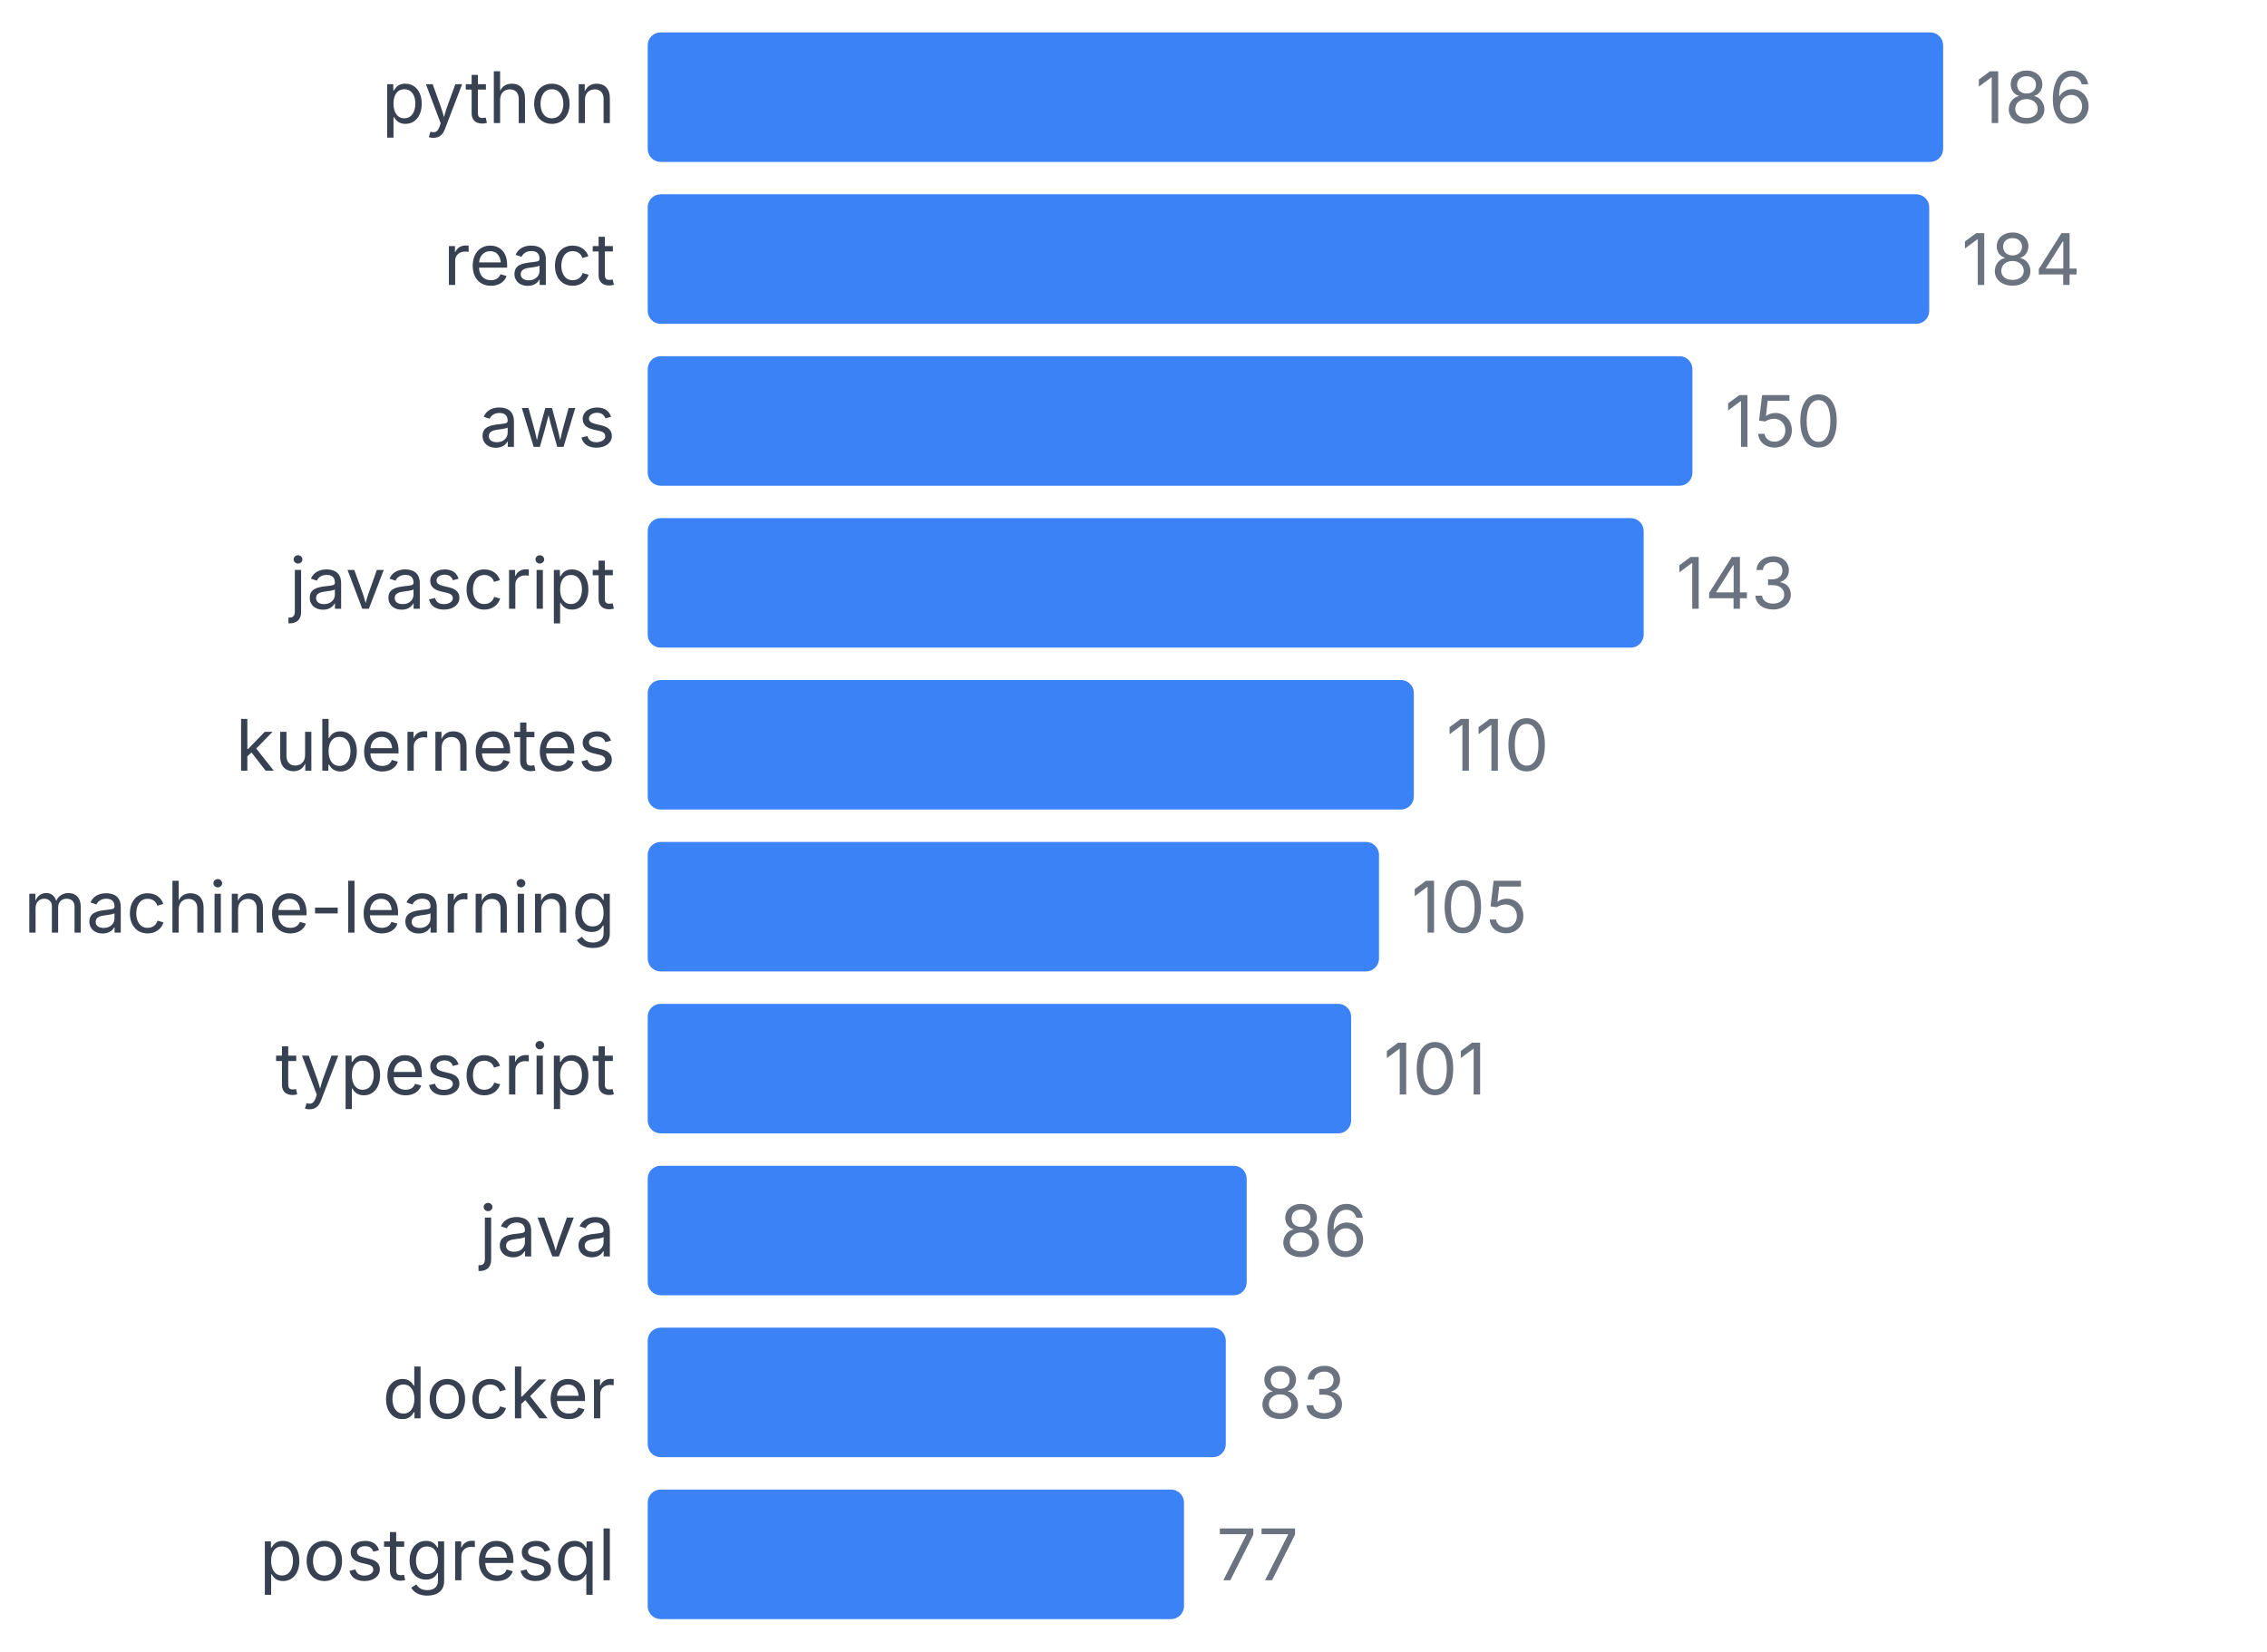
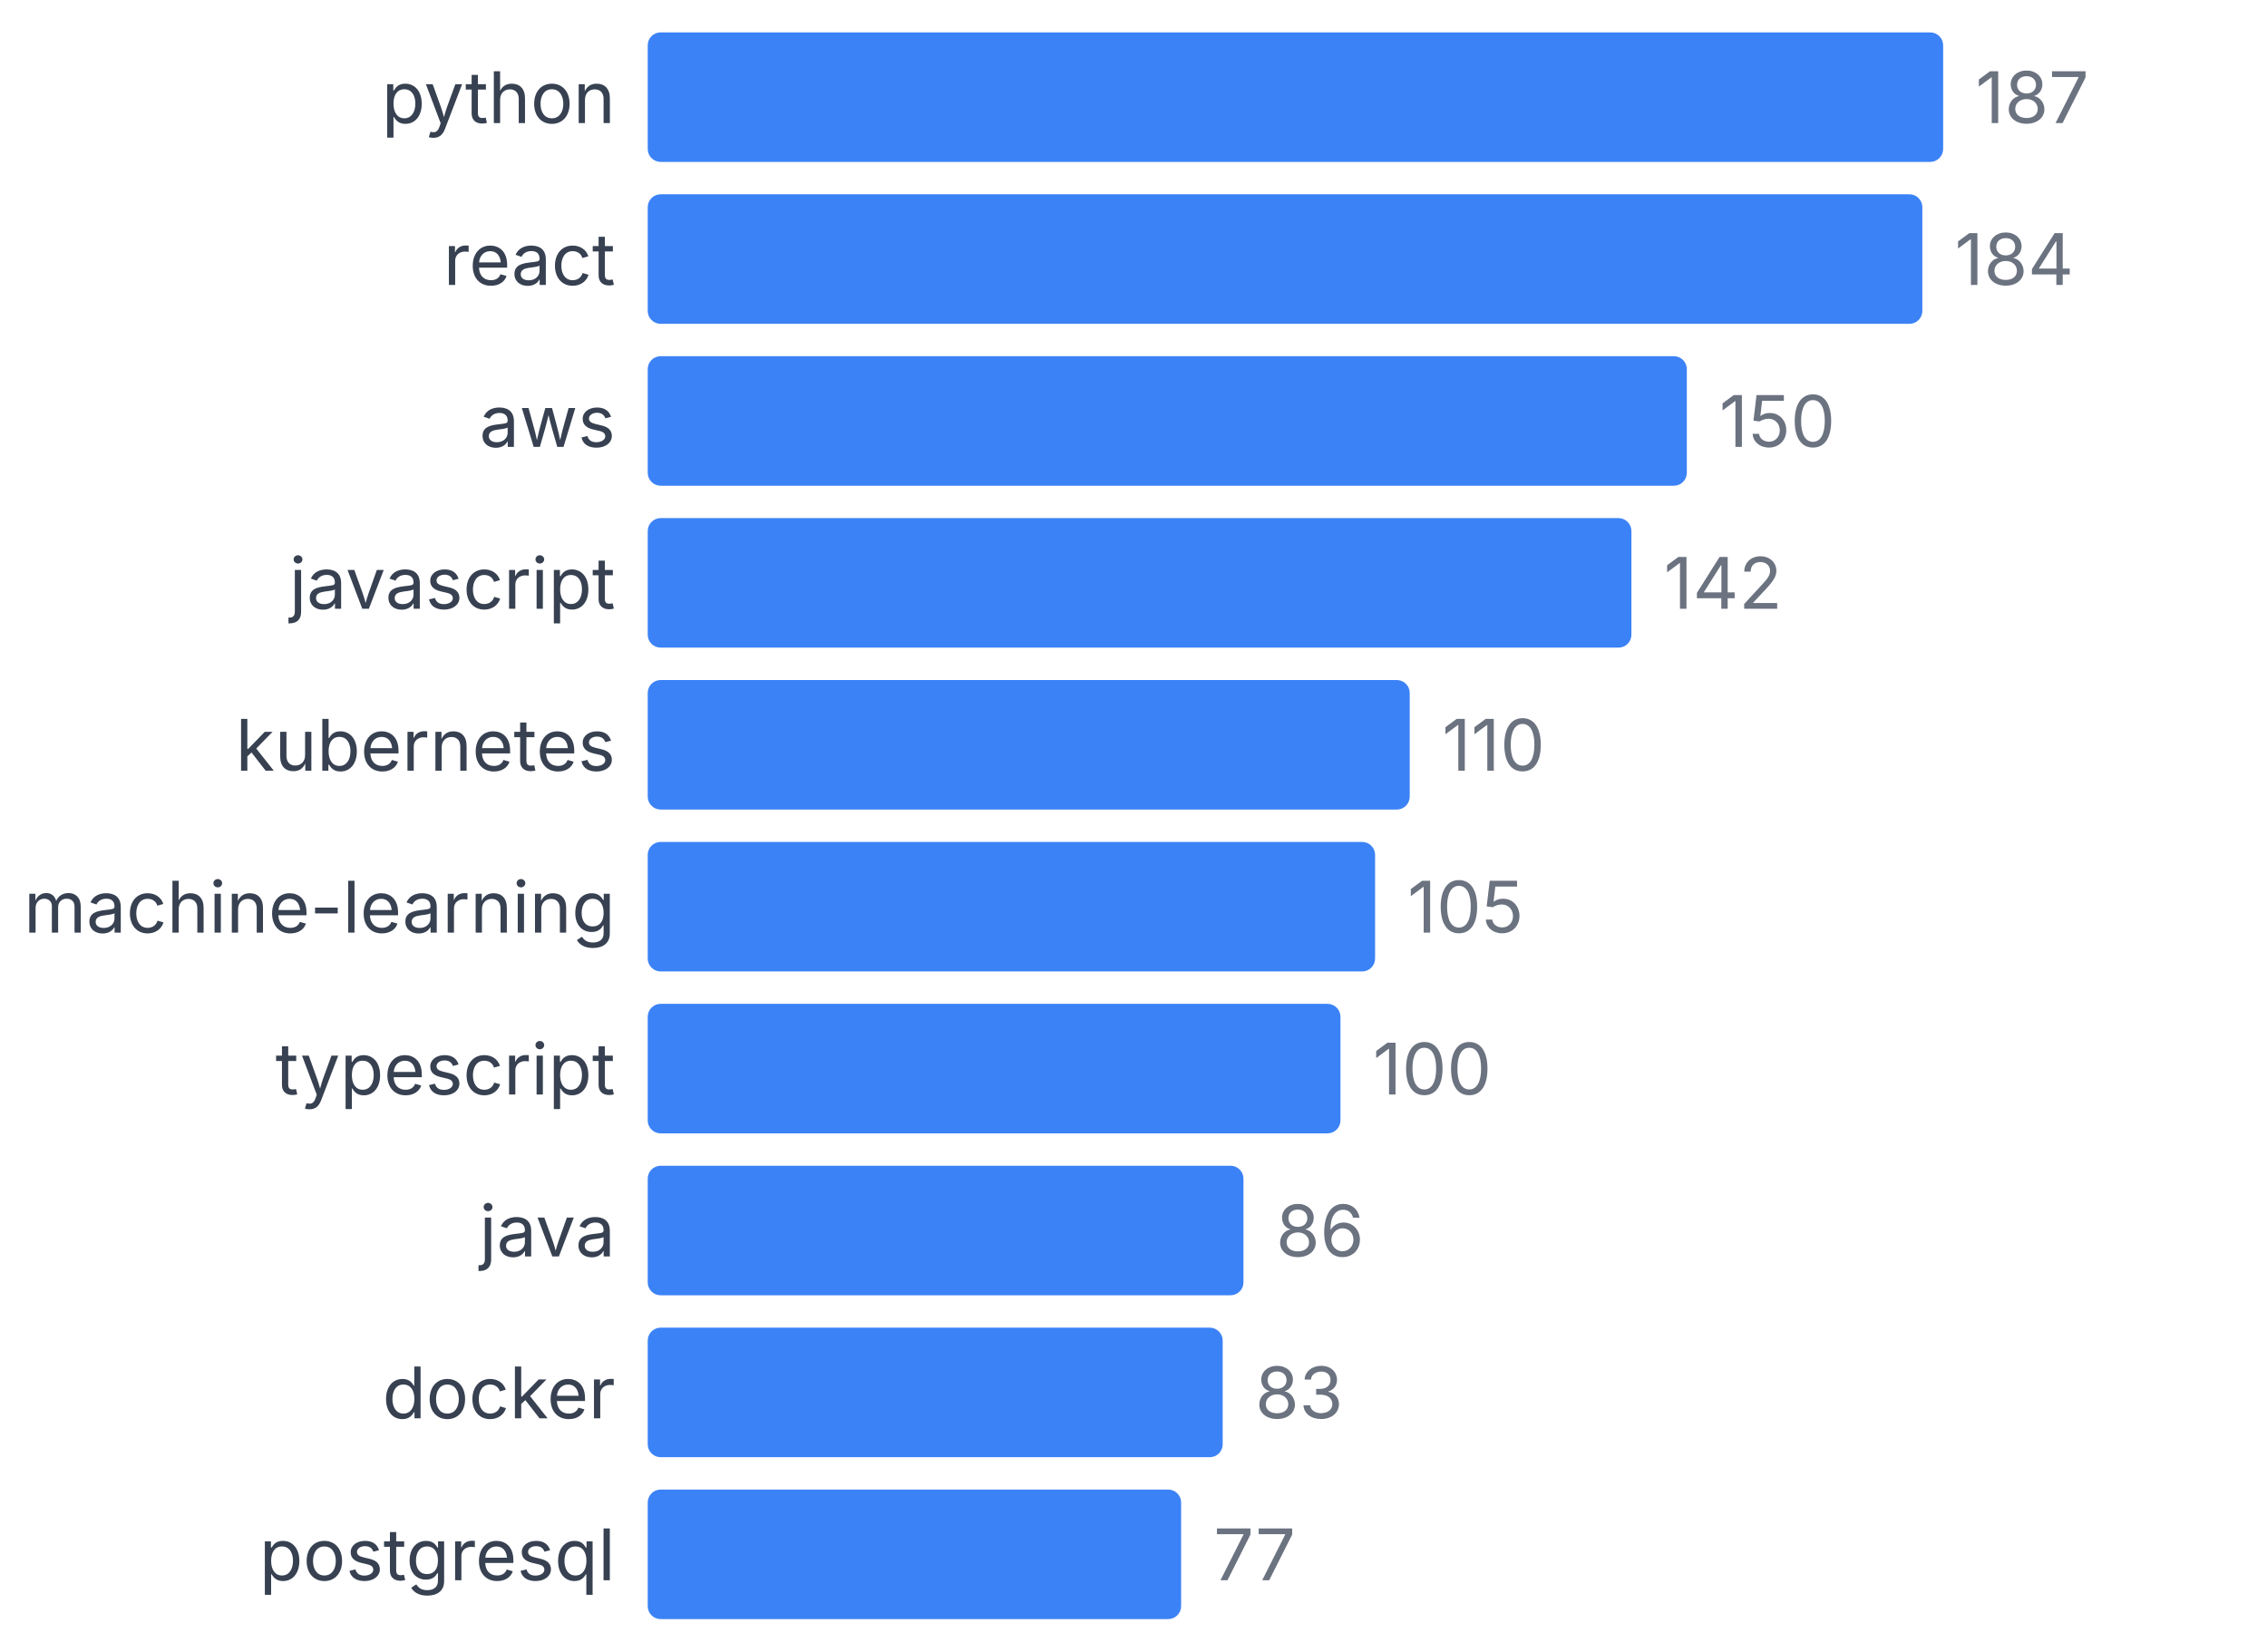
<svg xmlns="http://www.w3.org/2000/svg" width="350" height="255" viewBox="0 0 350 255">
  <style>
    text { font-family: system-ui, -apple-system, sans-serif; }
  </style>
  <text x="95" y="19" text-anchor="end" font-size="11" fill="#374151">python</text>
  <rect x="100" y="5" width="200" height="20" fill="#3b82f6" rx="2" />
-   <text x="305" y="19" font-size="11" fill="#6b7280">186</text>
+   <text x="305" y="19" font-size="11" fill="#6b7280">187</text>
  <text x="95" y="44" text-anchor="end" font-size="11" fill="#374151">react</text>
-   <rect x="100" y="30" width="197.849" height="20" fill="#3b82f6" rx="2" />
-   <text x="302.849" y="44" font-size="11" fill="#6b7280">184</text>
+   <rect x="100" y="30" width="196.791" height="20" fill="#3b82f6" rx="2" />
+   <text x="301.791" y="44" font-size="11" fill="#6b7280">184</text>
  <text x="95" y="69" text-anchor="end" font-size="11" fill="#374151">aws</text>
-   <rect x="100" y="55" width="161.29" height="20" fill="#3b82f6" rx="2" />
-   <text x="266.29" y="69" font-size="11" fill="#6b7280">150</text>
+   <rect x="100" y="55" width="160.428" height="20" fill="#3b82f6" rx="2" />
+   <text x="265.428" y="69" font-size="11" fill="#6b7280">150</text>
  <text x="95" y="94" text-anchor="end" font-size="11" fill="#374151">javascript</text>
-   <rect x="100" y="80" width="153.763" height="20" fill="#3b82f6" rx="2" />
-   <text x="258.763" y="94" font-size="11" fill="#6b7280">143</text>
+   <rect x="100" y="80" width="151.872" height="20" fill="#3b82f6" rx="2" />
+   <text x="256.872" y="94" font-size="11" fill="#6b7280">142</text>
  <text x="95" y="119" text-anchor="end" font-size="11" fill="#374151">kubernetes</text>
-   <rect x="100" y="105" width="118.28" height="20" fill="#3b82f6" rx="2" />
-   <text x="223.28" y="119" font-size="11" fill="#6b7280">110</text>
+   <rect x="100" y="105" width="117.647" height="20" fill="#3b82f6" rx="2" />
+   <text x="222.647" y="119" font-size="11" fill="#6b7280">110</text>
  <text x="95" y="144" text-anchor="end" font-size="11" fill="#374151">machine-learning</text>
-   <rect x="100" y="130" width="112.903" height="20" fill="#3b82f6" rx="2" />
-   <text x="217.903" y="144" font-size="11" fill="#6b7280">105</text>
+   <rect x="100" y="130" width="112.299" height="20" fill="#3b82f6" rx="2" />
+   <text x="217.299" y="144" font-size="11" fill="#6b7280">105</text>
  <text x="95" y="169" text-anchor="end" font-size="11" fill="#374151">typescript</text>
-   <rect x="100" y="155" width="108.602" height="20" fill="#3b82f6" rx="2" />
-   <text x="213.602" y="169" font-size="11" fill="#6b7280">101</text>
+   <rect x="100" y="155" width="106.952" height="20" fill="#3b82f6" rx="2" />
+   <text x="211.952" y="169" font-size="11" fill="#6b7280">100</text>
  <text x="95" y="194" text-anchor="end" font-size="11" fill="#374151">java</text>
-   <rect x="100" y="180" width="92.473" height="20" fill="#3b82f6" rx="2" />
-   <text x="197.473" y="194" font-size="11" fill="#6b7280">86</text>
+   <rect x="100" y="180" width="91.979" height="20" fill="#3b82f6" rx="2" />
+   <text x="196.979" y="194" font-size="11" fill="#6b7280">86</text>
  <text x="95" y="219" text-anchor="end" font-size="11" fill="#374151">docker</text>
-   <rect x="100" y="205" width="89.247" height="20" fill="#3b82f6" rx="2" />
-   <text x="194.247" y="219" font-size="11" fill="#6b7280">83</text>
+   <rect x="100" y="205" width="88.77" height="20" fill="#3b82f6" rx="2" />
+   <text x="193.77" y="219" font-size="11" fill="#6b7280">83</text>
  <text x="95" y="244" text-anchor="end" font-size="11" fill="#374151">postgresql</text>
-   <rect x="100" y="230" width="82.796" height="20" fill="#3b82f6" rx="2" />
-   <text x="187.796" y="244" font-size="11" fill="#6b7280">77</text>
+   <rect x="100" y="230" width="82.353" height="20" fill="#3b82f6" rx="2" />
+   <text x="187.353" y="244" font-size="11" fill="#6b7280">77</text>
</svg>
